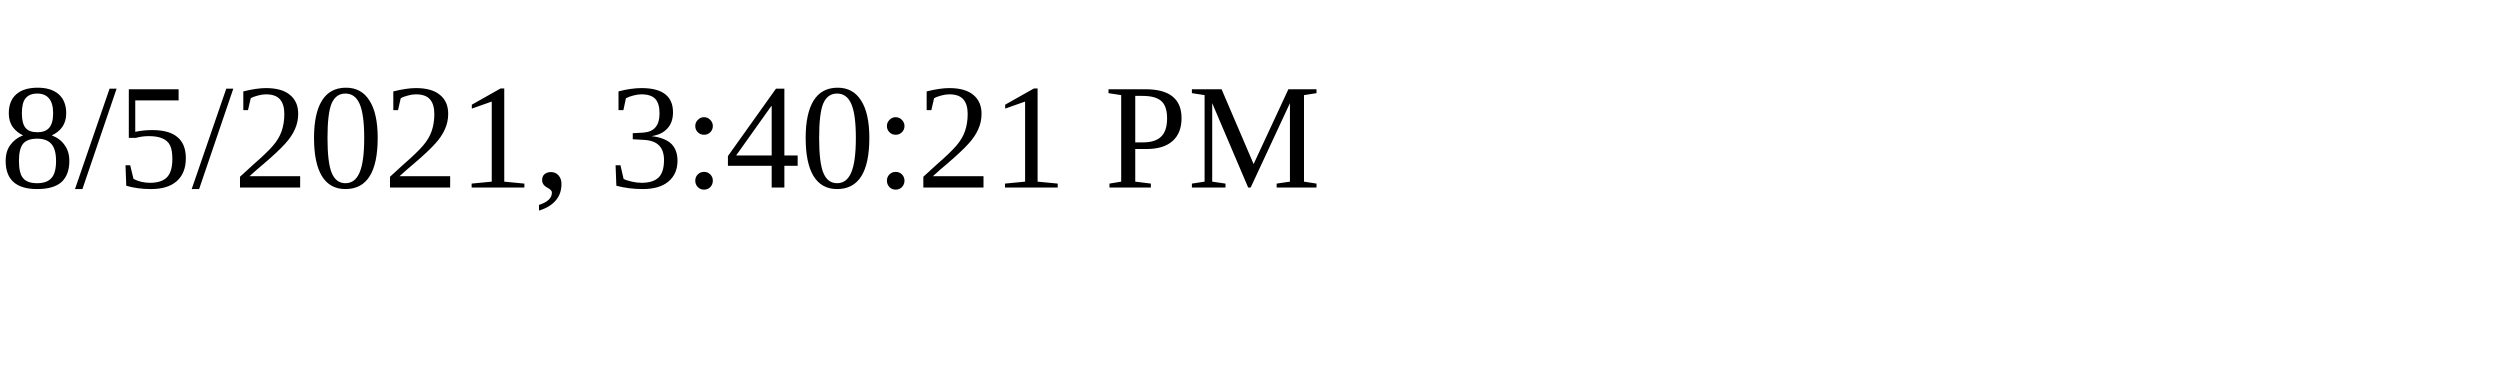
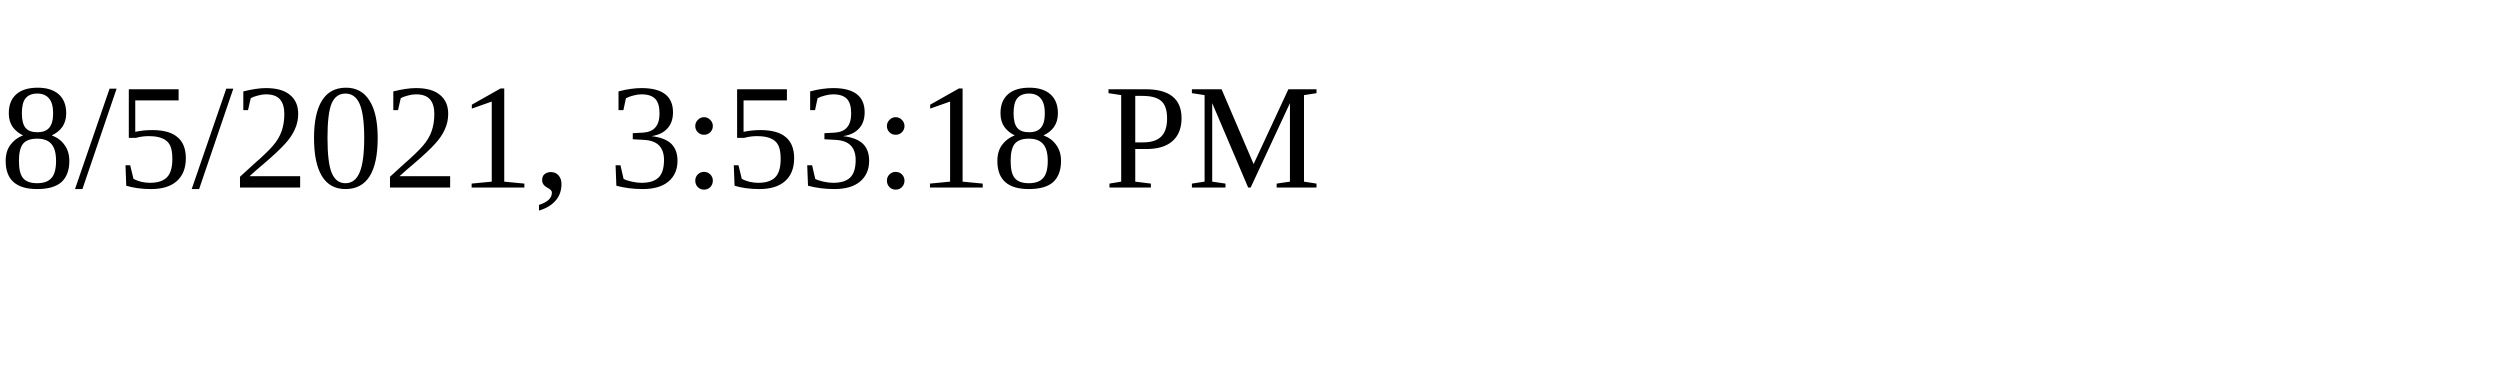
<svg xmlns="http://www.w3.org/2000/svg" height="30" width="200">
-   <text x="0" y="15">8/5/2021, 3:40:21 PM</text>
+   <text x="0" y="15">8/5/2021, 3:53:18 PM</text>
</svg>
